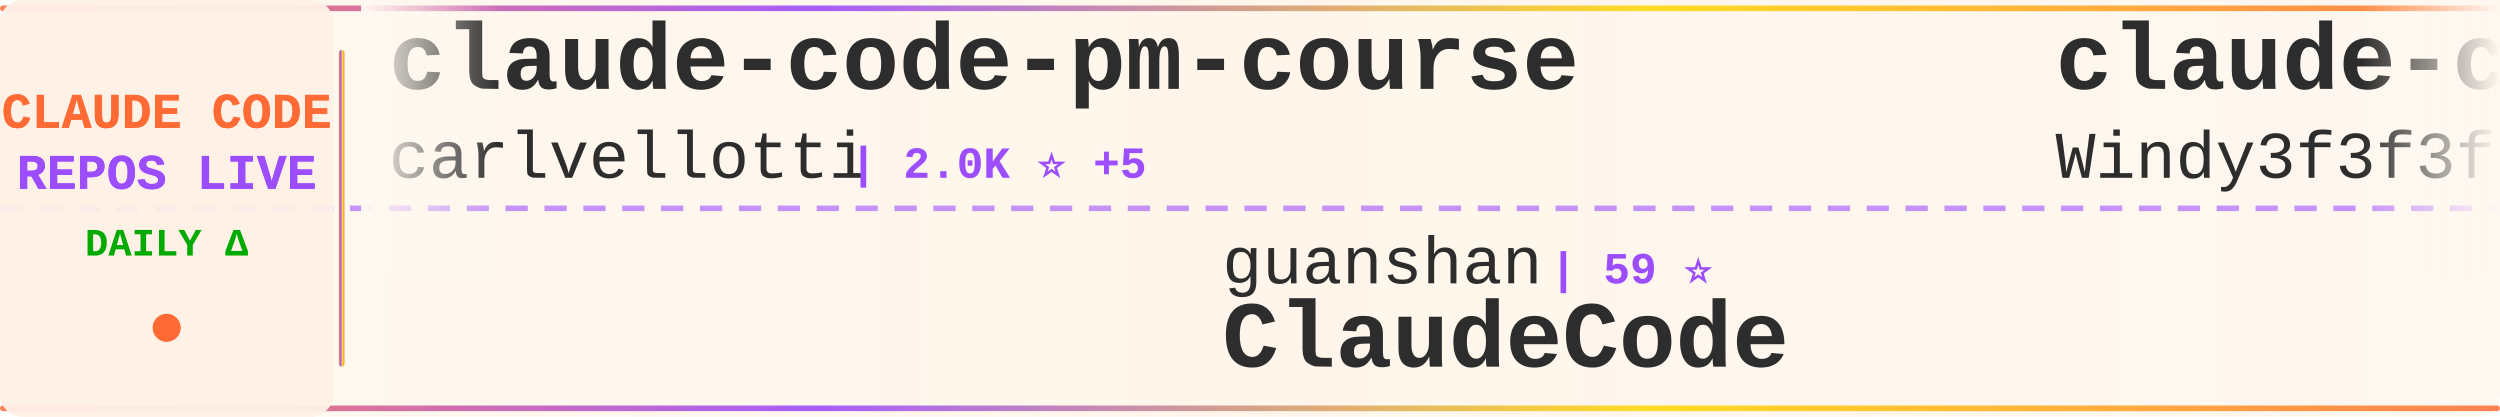
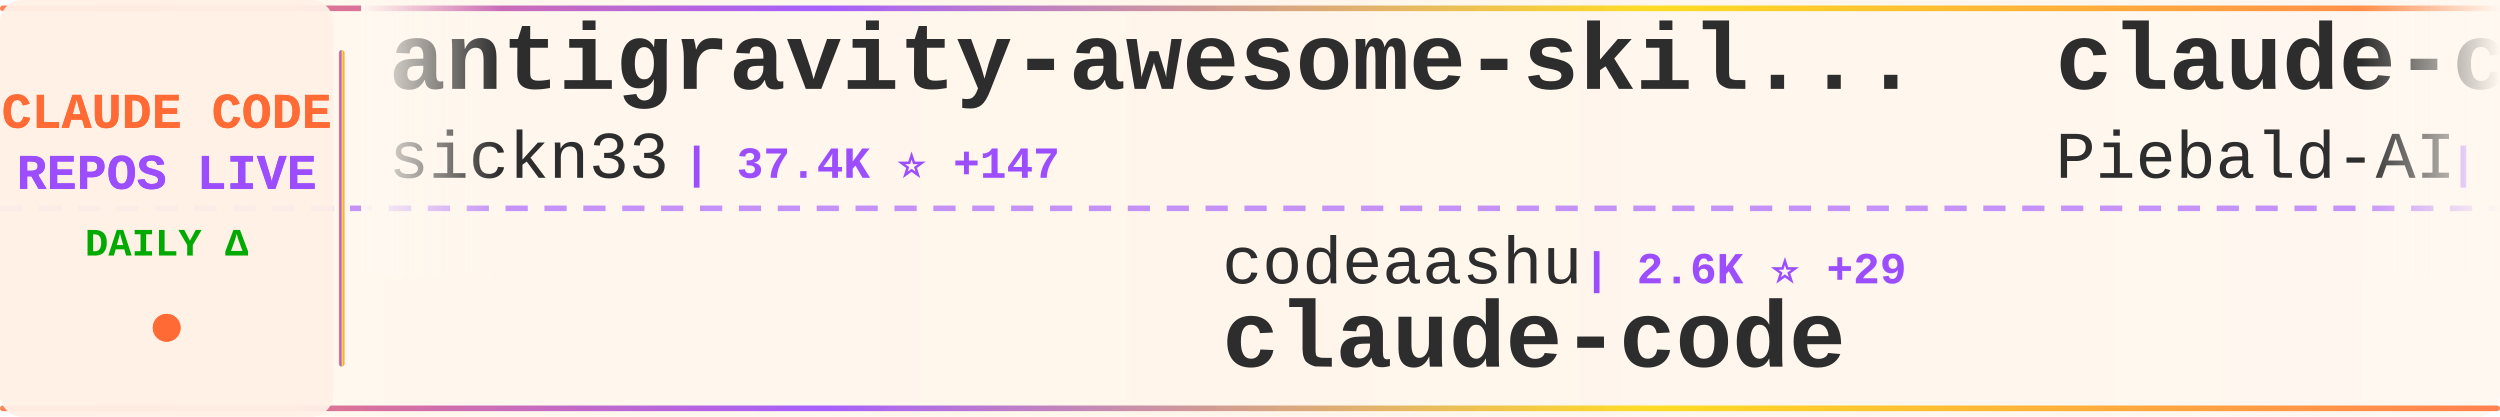
<svg xmlns="http://www.w3.org/2000/svg" width="900" height="150">
  <defs>
    <linearGradient id="tickerBg" x1="0%" y1="0%" x2="100%" y2="0%">
      <stop offset="0%" style="stop-color:#fff8f0;stop-opacity:0.98" />
      <stop offset="50%" style="stop-color:#fff5eb;stop-opacity:1" />
      <stop offset="100%" style="stop-color:#fff8f0;stop-opacity:0.98" />
    </linearGradient>
    <linearGradient id="borderGrad" x1="0%" y1="0%" x2="100%" y2="0%">
      <stop offset="0%" style="stop-color:#FF6B35;stop-opacity:0.85">
        <animate attributeName="stop-opacity" values="0.85;1;0.85" dur="2s" repeatCount="indefinite" />
      </stop>
      <stop offset="33%" style="stop-color:#9C4EFF;stop-opacity:0.9">
        <animate attributeName="stop-opacity" values="0.9;1;0.9" dur="2.2s" repeatCount="indefinite" />
      </stop>
      <stop offset="66%" style="stop-color:#FFD700;stop-opacity:0.85">
        <animate attributeName="stop-opacity" values="0.85;1;0.85" dur="1.8s" repeatCount="indefinite" />
      </stop>
      <stop offset="100%" style="stop-color:#FF6B35;stop-opacity:0.85">
        <animate attributeName="stop-opacity" values="0.85;1;0.85" dur="2s" repeatCount="indefinite" />
      </stop>
    </linearGradient>
    <filter id="textGlow">
      <feGaussianBlur stdDeviation="0.15" result="coloredBlur" />
      <feMerge>
        <feMergeNode in="coloredBlur" />
        <feMergeNode in="SourceGraphic" />
      </feMerge>
    </filter>
    <filter id="metricGlow">
      <feGaussianBlur stdDeviation="0.2" result="coloredBlur" />
      <feMerge>
        <feMergeNode in="coloredBlur" />
        <feMergeNode in="SourceGraphic" />
      </feMerge>
    </filter>
    <linearGradient id="leftFade" x1="0%" y1="0%" x2="100%" y2="0%">
      <stop offset="0%" style="stop-color:#fff8f0;stop-opacity:1" />
      <stop offset="100%" style="stop-color:#fff8f0;stop-opacity:0" />
    </linearGradient>
    <linearGradient id="rightFade" x1="0%" y1="0%" x2="100%" y2="0%">
      <stop offset="0%" style="stop-color:#fff8f0;stop-opacity:0" />
      <stop offset="100%" style="stop-color:#fff8f0;stop-opacity:1" />
    </linearGradient>
  </defs>
  <rect width="900" height="150" fill="url(#tickerBg)" rx="8" />
  <rect x="0" y="2" width="900" height="2" fill="url(#borderGrad)" rx="1" />
  <rect x="0" y="146" width="900" height="2" fill="url(#borderGrad)" rx="1" />
  <line x1="0" y1="75" x2="900" y2="75" stroke="#9C4EFF" stroke-width="2" stroke-dasharray="8 6" opacity="0.6" />
  <rect x="0" y="0" width="120" height="150" fill="#fff0e6" opacity="0.95" rx="8" />
  <text x="60" y="46" font-family="'Courier New', monospace" font-size="18" font-weight="bold" fill="#FF6B35" text-anchor="middle" filter="url(#textGlow)">
    CLAUDE CODE
  </text>
  <text x="60" y="68" font-family="'Courier New', monospace" font-size="18" font-weight="bold" fill="#9C4EFF" text-anchor="middle" filter="url(#textGlow)">
    REPOS LIVE
  </text>
  <text x="60" y="92" font-family="'Courier New', monospace" font-size="14" font-weight="bold" fill="#00aa00" text-anchor="middle">
    DAILY Δ
  </text>
  <circle cx="60" cy="118" r="5" fill="#FF6B35" filter="url(#metricGlow)">
    <animate attributeName="r" values="4;6;4" dur="1.5s" repeatCount="indefinite" />
    <animate attributeName="opacity" values="0.6;1;0.6" dur="1.5s" repeatCount="indefinite" />
  </circle>
  <rect x="122" y="18" width="2" height="114" fill="url(#borderGrad)" rx="1" />
  <clipPath id="tickerClip">
    <rect x="130" y="0" width="770" height="150" />
  </clipPath>
  <g clip-path="url(#tickerClip)">
    <g id="tickerItems">
      <animateTransform attributeName="transform" attributeType="XML" type="translate" from="0 0" to="-3000 0" dur="54s" repeatCount="indefinite" />
      <g transform="translate(0, 0)">
-         <text x="140" y="32" font-family="'Courier New', monospace" font-size="34" font-weight="bold" fill="#2d2d2d">claude-code-pm-course</text>
-         <text x="140" y="64" font-family="'Courier New', monospace" font-size="24" font-weight="normal" fill="#2d2d2d" opacity="1.0">carlvellotti</text>
-         <text x="306" y="64" font-family="'Courier New', monospace" font-size="16" font-weight="bold" fill="#9C4EFF"> | 2.0K ⭐ +5</text>
+         <text x="140" y="32" font-family="'Courier New', monospace" font-size="34" font-weight="bold" fill="#2d2d2d">antigravity-awesome-skil...</text>
+         <text x="140" y="64" font-family="'Courier New', monospace" font-size="24" font-weight="normal" fill="#2d2d2d" opacity="1.0">sickn33</text>
+         <text x="246" y="64" font-family="'Courier New', monospace" font-size="16" font-weight="bold" fill="#9C4EFF"> | 37.4K ⭐ +147</text>
      </g>
      <g transform="translate(300, 0)">
-         <text x="140" y="102" font-family="'Courier New', monospace" font-size="24" font-weight="normal" fill="#2d2d2d" opacity="1.0">guanshan</text>
-         <text x="258" y="102" font-family="'Courier New', monospace" font-size="16" font-weight="bold" fill="#9C4EFF"> | 59 ⭐</text>
-         <text x="140" y="132" font-family="'Courier New', monospace" font-size="34" font-weight="bold" fill="#2d2d2d">ClaudeCode</text>
+         <text x="140" y="102" font-family="'Courier New', monospace" font-size="24" font-weight="normal" fill="#2d2d2d" opacity="1.0">codeaashu</text>
+         <text x="270" y="102" font-family="'Courier New', monospace" font-size="16" font-weight="bold" fill="#9C4EFF"> | 2.6K ⭐ +29</text>
+         <text x="140" y="132" font-family="'Courier New', monospace" font-size="34" font-weight="bold" fill="#2d2d2d">claude-code</text>
      </g>
      <g transform="translate(600, 0)">
-         <text x="140" y="32" font-family="'Courier New', monospace" font-size="34" font-weight="bold" fill="#2d2d2d">claude-code-from-scratch</text>
-         <text x="140" y="64" font-family="'Courier New', monospace" font-size="24" font-weight="normal" fill="#2d2d2d" opacity="1.0">Windy3f3f3f3f</text>
-         <text x="318" y="64" font-family="'Courier New', monospace" font-size="16" font-weight="bold" fill="#9C4EFF"> | 1.2K ⭐ +13</text>
+         <text x="140" y="32" font-family="'Courier New', monospace" font-size="34" font-weight="bold" fill="#2d2d2d">claude-code-system-promp...</text>
+         <text x="140" y="64" font-family="'Courier New', monospace" font-size="24" font-weight="normal" fill="#2d2d2d" opacity="1.0">Piebald-AI</text>
+         <text x="282" y="64" font-family="'Courier New', monospace" font-size="16" font-weight="bold" fill="#9C4EFF"> | 10.2K ⭐ +33</text>
      </g>
      <g transform="translate(900, 0)">
-         <text x="140" y="102" font-family="'Courier New', monospace" font-size="24" font-weight="normal" fill="#2d2d2d" opacity="1.0">lst97</text>
-         <text x="222" y="102" font-family="'Courier New', monospace" font-size="16" font-weight="bold" fill="#9C4EFF"> | 1.6K ⭐ +1</text>
-         <text x="140" y="132" font-family="'Courier New', monospace" font-size="34" font-weight="bold" fill="#2d2d2d">claude-code-sub-agents</text>
+         <text x="140" y="102" font-family="'Courier New', monospace" font-size="24" font-weight="normal" fill="#2d2d2d" opacity="1.0">Cranot</text>
+         <text x="234" y="102" font-family="'Courier New', monospace" font-size="16" font-weight="bold" fill="#9C4EFF"> | 2.7K ⭐ +1</text>
+         <text x="140" y="132" font-family="'Courier New', monospace" font-size="34" font-weight="bold" fill="#2d2d2d">claude-code-guide</text>
      </g>
      <g transform="translate(1200, 0)">
-         <text x="140" y="32" font-family="'Courier New', monospace" font-size="34" font-weight="bold" fill="#2d2d2d">claude-code</text>
-         <text x="140" y="64" font-family="'Courier New', monospace" font-size="24" font-weight="normal" fill="#2d2d2d" opacity="1.0">anthropics</text>
-         <text x="282" y="64" font-family="'Courier New', monospace" font-size="16" font-weight="bold" fill="#9C4EFF"> | 122.9K ⭐ +325</text>
+         <text x="140" y="32" font-family="'Courier New', monospace" font-size="34" font-weight="bold" fill="#2d2d2d">Claude-Code</text>
+         <text x="140" y="64" font-family="'Courier New', monospace" font-size="24" font-weight="normal" fill="#2d2d2d" opacity="1.0">pengchengneo</text>
+         <text x="306" y="64" font-family="'Courier New', monospace" font-size="16" font-weight="bold" fill="#9C4EFF"> | 1.3K ⭐ +6</text>
      </g>
      <g transform="translate(1500, 0)">
-         <text x="140" y="102" font-family="'Courier New', monospace" font-size="24" font-weight="normal" fill="#2d2d2d" opacity="1.0">darcyegb</text>
-         <text x="258" y="102" font-family="'Courier New', monospace" font-size="16" font-weight="bold" fill="#9C4EFF"> | 690 ⭐ +1</text>
-         <text x="140" y="132" font-family="'Courier New', monospace" font-size="34" font-weight="bold" fill="#2d2d2d">ClaudeCodeAgents</text>
+         <text x="140" y="102" font-family="'Courier New', monospace" font-size="24" font-weight="normal" fill="#2d2d2d" opacity="1.0">Windy3f3f3f3f</text>
+         <text x="318" y="102" font-family="'Courier New', monospace" font-size="16" font-weight="bold" fill="#9C4EFF"> | 2.3K ⭐ +22</text>
+         <text x="140" y="132" font-family="'Courier New', monospace" font-size="34" font-weight="bold" fill="#2d2d2d">how-claude-code-works</text>
      </g>
      <g transform="translate(1800, 0)">
-         <text x="140" y="32" font-family="'Courier New', monospace" font-size="34" font-weight="bold" fill="#2d2d2d">Claude-code</text>
-         <text x="140" y="64" font-family="'Courier New', monospace" font-size="24" font-weight="normal" fill="#2d2d2d" opacity="1.0">zstmfhy</text>
-         <text x="246" y="64" font-family="'Courier New', monospace" font-size="16" font-weight="bold" fill="#9C4EFF"> | 190 ⭐</text>
+         <text x="140" y="32" font-family="'Courier New', monospace" font-size="34" font-weight="bold" fill="#2d2d2d">claude-code-proxy</text>
+         <text x="140" y="64" font-family="'Courier New', monospace" font-size="24" font-weight="normal" fill="#2d2d2d" opacity="1.0">fuergaosi233</text>
+         <text x="306" y="64" font-family="'Courier New', monospace" font-size="16" font-weight="bold" fill="#9C4EFF"> | 2.6K ⭐ +1</text>
      </g>
      <g transform="translate(2100, 0)">
-         <text x="140" y="102" font-family="'Courier New', monospace" font-size="24" font-weight="normal" fill="#2d2d2d" opacity="1.0">lintsinghua</text>
-         <text x="294" y="102" font-family="'Courier New', monospace" font-size="16" font-weight="bold" fill="#9C4EFF"> | 3.2K ⭐ +28</text>
-         <text x="140" y="132" font-family="'Courier New', monospace" font-size="34" font-weight="bold" fill="#2d2d2d">claude-code-book</text>
+         <text x="140" y="102" font-family="'Courier New', monospace" font-size="24" font-weight="normal" fill="#2d2d2d" opacity="1.0">AICoderTudou</text>
+         <text x="306" y="102" font-family="'Courier New', monospace" font-size="16" font-weight="bold" fill="#9C4EFF"> | 500 ⭐ +1</text>
+         <text x="140" y="132" font-family="'Courier New', monospace" font-size="34" font-weight="bold" fill="#2d2d2d">claude-code-tudou</text>
      </g>
      <g transform="translate(2400, 0)">
-         <text x="140" y="32" font-family="'Courier New', monospace" font-size="34" font-weight="bold" fill="#2d2d2d">claude-code-hooks-master...</text>
-         <text x="140" y="64" font-family="'Courier New', monospace" font-size="24" font-weight="normal" fill="#2d2d2d" opacity="1.0">disler</text>
-         <text x="234" y="64" font-family="'Courier New', monospace" font-size="16" font-weight="bold" fill="#9C4EFF"> | 3.7K ⭐ +3</text>
+         <text x="140" y="32" font-family="'Courier New', monospace" font-size="34" font-weight="bold" fill="#2d2d2d">ClaudeCode</text>
+         <text x="140" y="64" font-family="'Courier New', monospace" font-size="24" font-weight="normal" fill="#2d2d2d" opacity="1.0">guanshan</text>
+         <text x="258" y="64" font-family="'Courier New', monospace" font-size="16" font-weight="bold" fill="#9C4EFF"> | 59 ⭐</text>
      </g>
      <g transform="translate(2700, 0)">
-         <text x="140" y="102" font-family="'Courier New', monospace" font-size="24" font-weight="normal" fill="#2d2d2d" opacity="1.0">repowise-dev</text>
-         <text x="306" y="102" font-family="'Courier New', monospace" font-size="16" font-weight="bold" fill="#9C4EFF"> | 999 ⭐ +1</text>
-         <text x="140" y="132" font-family="'Courier New', monospace" font-size="34" font-weight="bold" fill="#2d2d2d">claude-code-prompts</text>
+         <text x="140" y="102" font-family="'Courier New', monospace" font-size="24" font-weight="normal" fill="#2d2d2d" opacity="1.0">claude-code-best</text>
+         <text x="354" y="102" font-family="'Courier New', monospace" font-size="16" font-weight="bold" fill="#9C4EFF"> | 18.1K ⭐ +73</text>
+         <text x="140" y="132" font-family="'Courier New', monospace" font-size="34" font-weight="bold" fill="#2d2d2d">claude-code</text>
      </g>
      <g transform="translate(3000, 0)">
-         <text x="140" y="32" font-family="'Courier New', monospace" font-size="34" font-weight="bold" fill="#2d2d2d">claude-code-pm-course</text>
-         <text x="140" y="64" font-family="'Courier New', monospace" font-size="24" font-weight="normal" fill="#2d2d2d" opacity="1.0">carlvellotti</text>
-         <text x="306" y="64" font-family="'Courier New', monospace" font-size="16" font-weight="bold" fill="#9C4EFF"> | 2.0K ⭐ +5</text>
+         <text x="140" y="32" font-family="'Courier New', monospace" font-size="34" font-weight="bold" fill="#2d2d2d">antigravity-awesome-skil...</text>
+         <text x="140" y="64" font-family="'Courier New', monospace" font-size="24" font-weight="normal" fill="#2d2d2d" opacity="1.0">sickn33</text>
+         <text x="246" y="64" font-family="'Courier New', monospace" font-size="16" font-weight="bold" fill="#9C4EFF"> | 37.4K ⭐ +147</text>
      </g>
      <g transform="translate(3300, 0)">
-         <text x="140" y="102" font-family="'Courier New', monospace" font-size="24" font-weight="normal" fill="#2d2d2d" opacity="1.0">guanshan</text>
-         <text x="258" y="102" font-family="'Courier New', monospace" font-size="16" font-weight="bold" fill="#9C4EFF"> | 59 ⭐</text>
-         <text x="140" y="132" font-family="'Courier New', monospace" font-size="34" font-weight="bold" fill="#2d2d2d">ClaudeCode</text>
+         <text x="140" y="102" font-family="'Courier New', monospace" font-size="24" font-weight="normal" fill="#2d2d2d" opacity="1.0">codeaashu</text>
+         <text x="270" y="102" font-family="'Courier New', monospace" font-size="16" font-weight="bold" fill="#9C4EFF"> | 2.6K ⭐ +29</text>
+         <text x="140" y="132" font-family="'Courier New', monospace" font-size="34" font-weight="bold" fill="#2d2d2d">claude-code</text>
      </g>
      <g transform="translate(3600, 0)">
-         <text x="140" y="32" font-family="'Courier New', monospace" font-size="34" font-weight="bold" fill="#2d2d2d">claude-code-from-scratch</text>
-         <text x="140" y="64" font-family="'Courier New', monospace" font-size="24" font-weight="normal" fill="#2d2d2d" opacity="1.0">Windy3f3f3f3f</text>
-         <text x="318" y="64" font-family="'Courier New', monospace" font-size="16" font-weight="bold" fill="#9C4EFF"> | 1.2K ⭐ +13</text>
+         <text x="140" y="32" font-family="'Courier New', monospace" font-size="34" font-weight="bold" fill="#2d2d2d">claude-code-system-promp...</text>
+         <text x="140" y="64" font-family="'Courier New', monospace" font-size="24" font-weight="normal" fill="#2d2d2d" opacity="1.0">Piebald-AI</text>
+         <text x="282" y="64" font-family="'Courier New', monospace" font-size="16" font-weight="bold" fill="#9C4EFF"> | 10.2K ⭐ +33</text>
      </g>
      <g transform="translate(3900, 0)">
-         <text x="140" y="102" font-family="'Courier New', monospace" font-size="24" font-weight="normal" fill="#2d2d2d" opacity="1.0">lst97</text>
-         <text x="222" y="102" font-family="'Courier New', monospace" font-size="16" font-weight="bold" fill="#9C4EFF"> | 1.6K ⭐ +1</text>
-         <text x="140" y="132" font-family="'Courier New', monospace" font-size="34" font-weight="bold" fill="#2d2d2d">claude-code-sub-agents</text>
+         <text x="140" y="102" font-family="'Courier New', monospace" font-size="24" font-weight="normal" fill="#2d2d2d" opacity="1.0">Cranot</text>
+         <text x="234" y="102" font-family="'Courier New', monospace" font-size="16" font-weight="bold" fill="#9C4EFF"> | 2.7K ⭐ +1</text>
+         <text x="140" y="132" font-family="'Courier New', monospace" font-size="34" font-weight="bold" fill="#2d2d2d">claude-code-guide</text>
      </g>
    </g>
  </g>
  <rect x="130" y="0" width="50" height="100" fill="url(#leftFade)" />
  <rect x="850" y="0" width="50" height="100" fill="url(#rightFade)" />
</svg>
